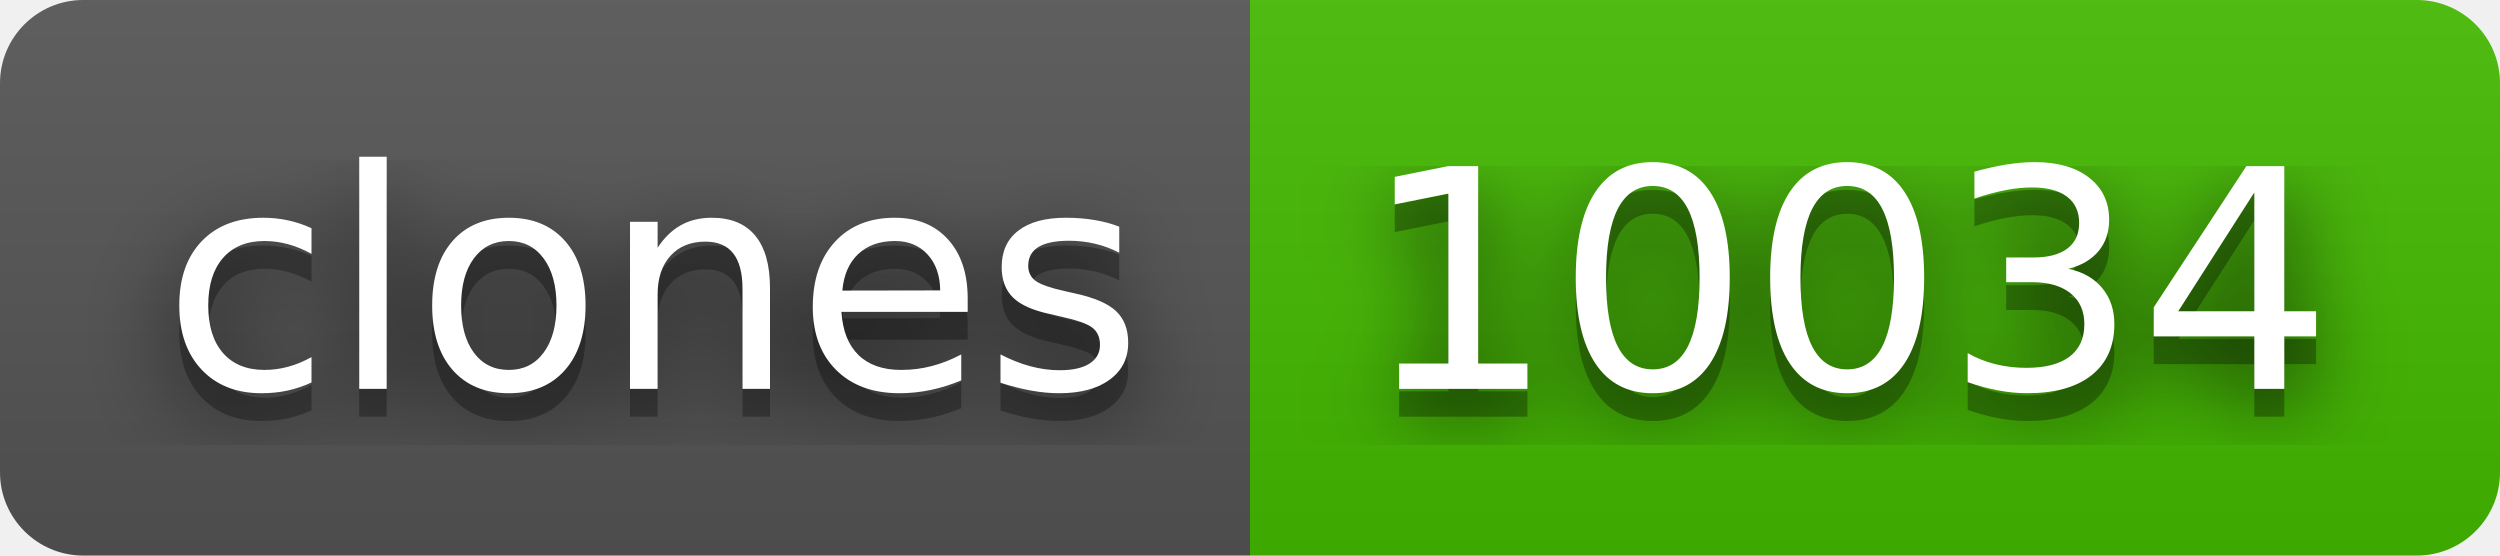
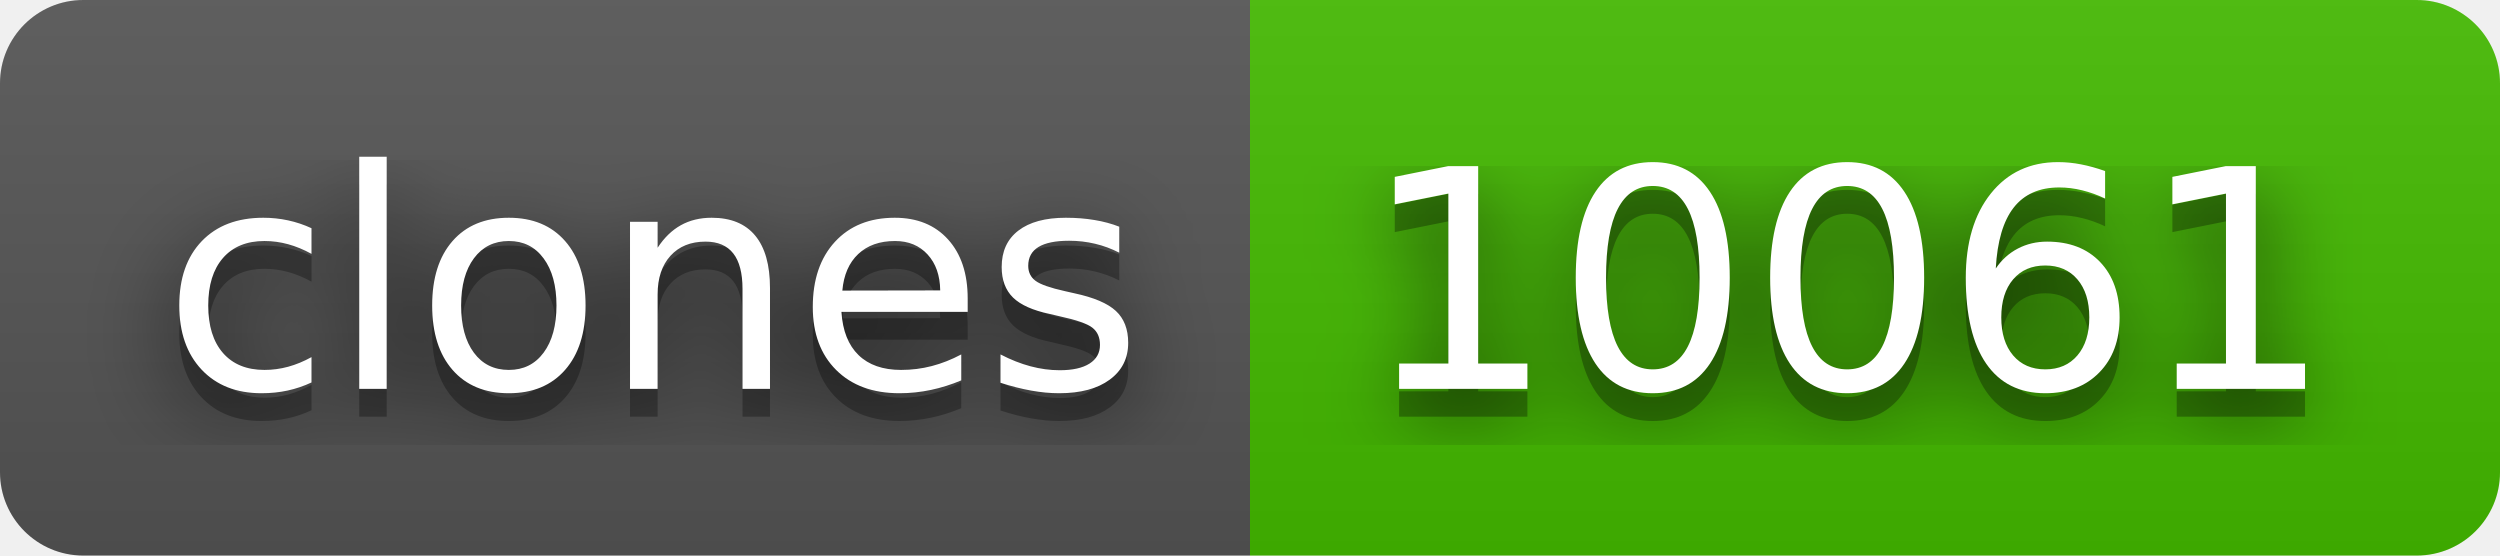
- <svg xmlns="http://www.w3.org/2000/svg" width="90" height="20" role="img" aria-label="clones: 10034">
+ <svg xmlns="http://www.w3.org/2000/svg" width="90" height="20" role="img" aria-label="clones: 10061">
  <filter id="blur">
    <feGaussianBlur stdDeviation="16" />
  </filter>
  <linearGradient id="s" x2="0" y2="100%">
    <stop offset="0" stop-color="#bbb" stop-opacity=".1" />
    <stop offset="1" stop-opacity=".1" />
  </linearGradient>
  <clipPath id="r">
    <rect width="90" height="20" rx="3" />
  </clipPath>
  <g clip-path="url(#r)">
    <rect width="45" height="20" fill="#555" />
    <rect x="45" width="45" height="20" fill="#4b0" />
    <rect width="90" height="20" fill="url(#s)" />
  </g>
  <g fill="#fff" text-anchor="middle" font-family="Verdana,Geneva,DejaVu Sans,sans-serif" text-rendering="geometricPrecision" font-size="110">
    <g transform="scale(.1)">
      <g aria-hidden="true" fill="#010101">
        <text x="235" y="150" fill-opacity=".8" filter="url(#blur)" textLength="350">clones</text>
        <text x="235" y="150" fill-opacity=".3" textLength="350">clones</text>
      </g>
      <text x="235" y="140" textLength="350">clones</text>
    </g>
    <g transform="scale(.1)">
      <g aria-hidden="true" fill="#010101">
-         <text x="665" y="150" fill-opacity=".8" filter="url(#blur)" textLength="350">10034</text>
-         <text x="665" y="150" fill-opacity=".3" textLength="350">10034</text>
+         <text x="665" y="150" fill-opacity=".8" filter="url(#blur)" textLength="350">10061</text>
+         <text x="665" y="150" fill-opacity=".3" textLength="350">10061</text>
      </g>
-       <text x="665" y="140" textLength="350">10034</text>
+       <text x="665" y="140" textLength="350">10061</text>
    </g>
  </g>
</svg>
